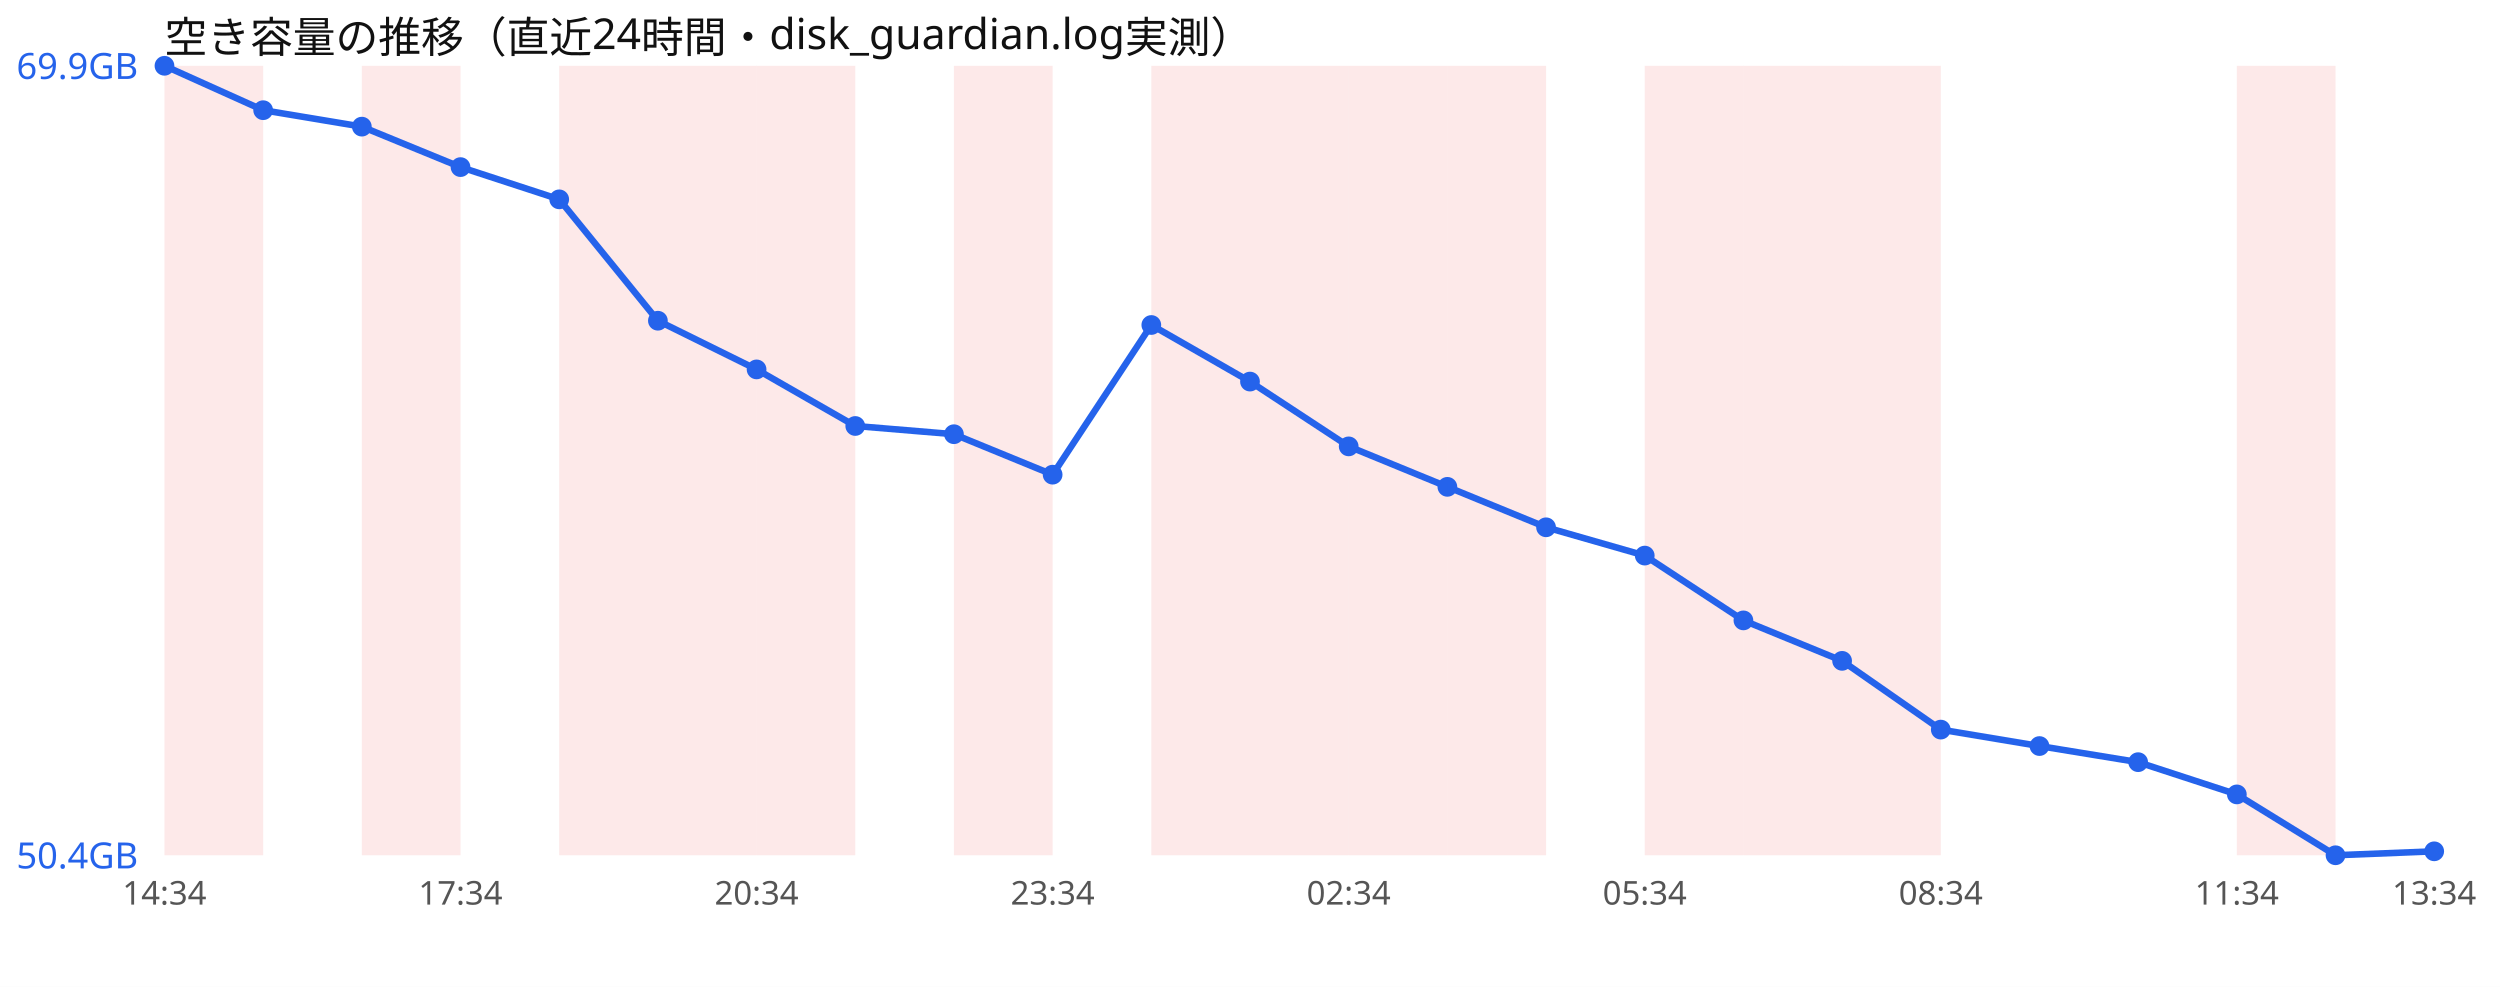
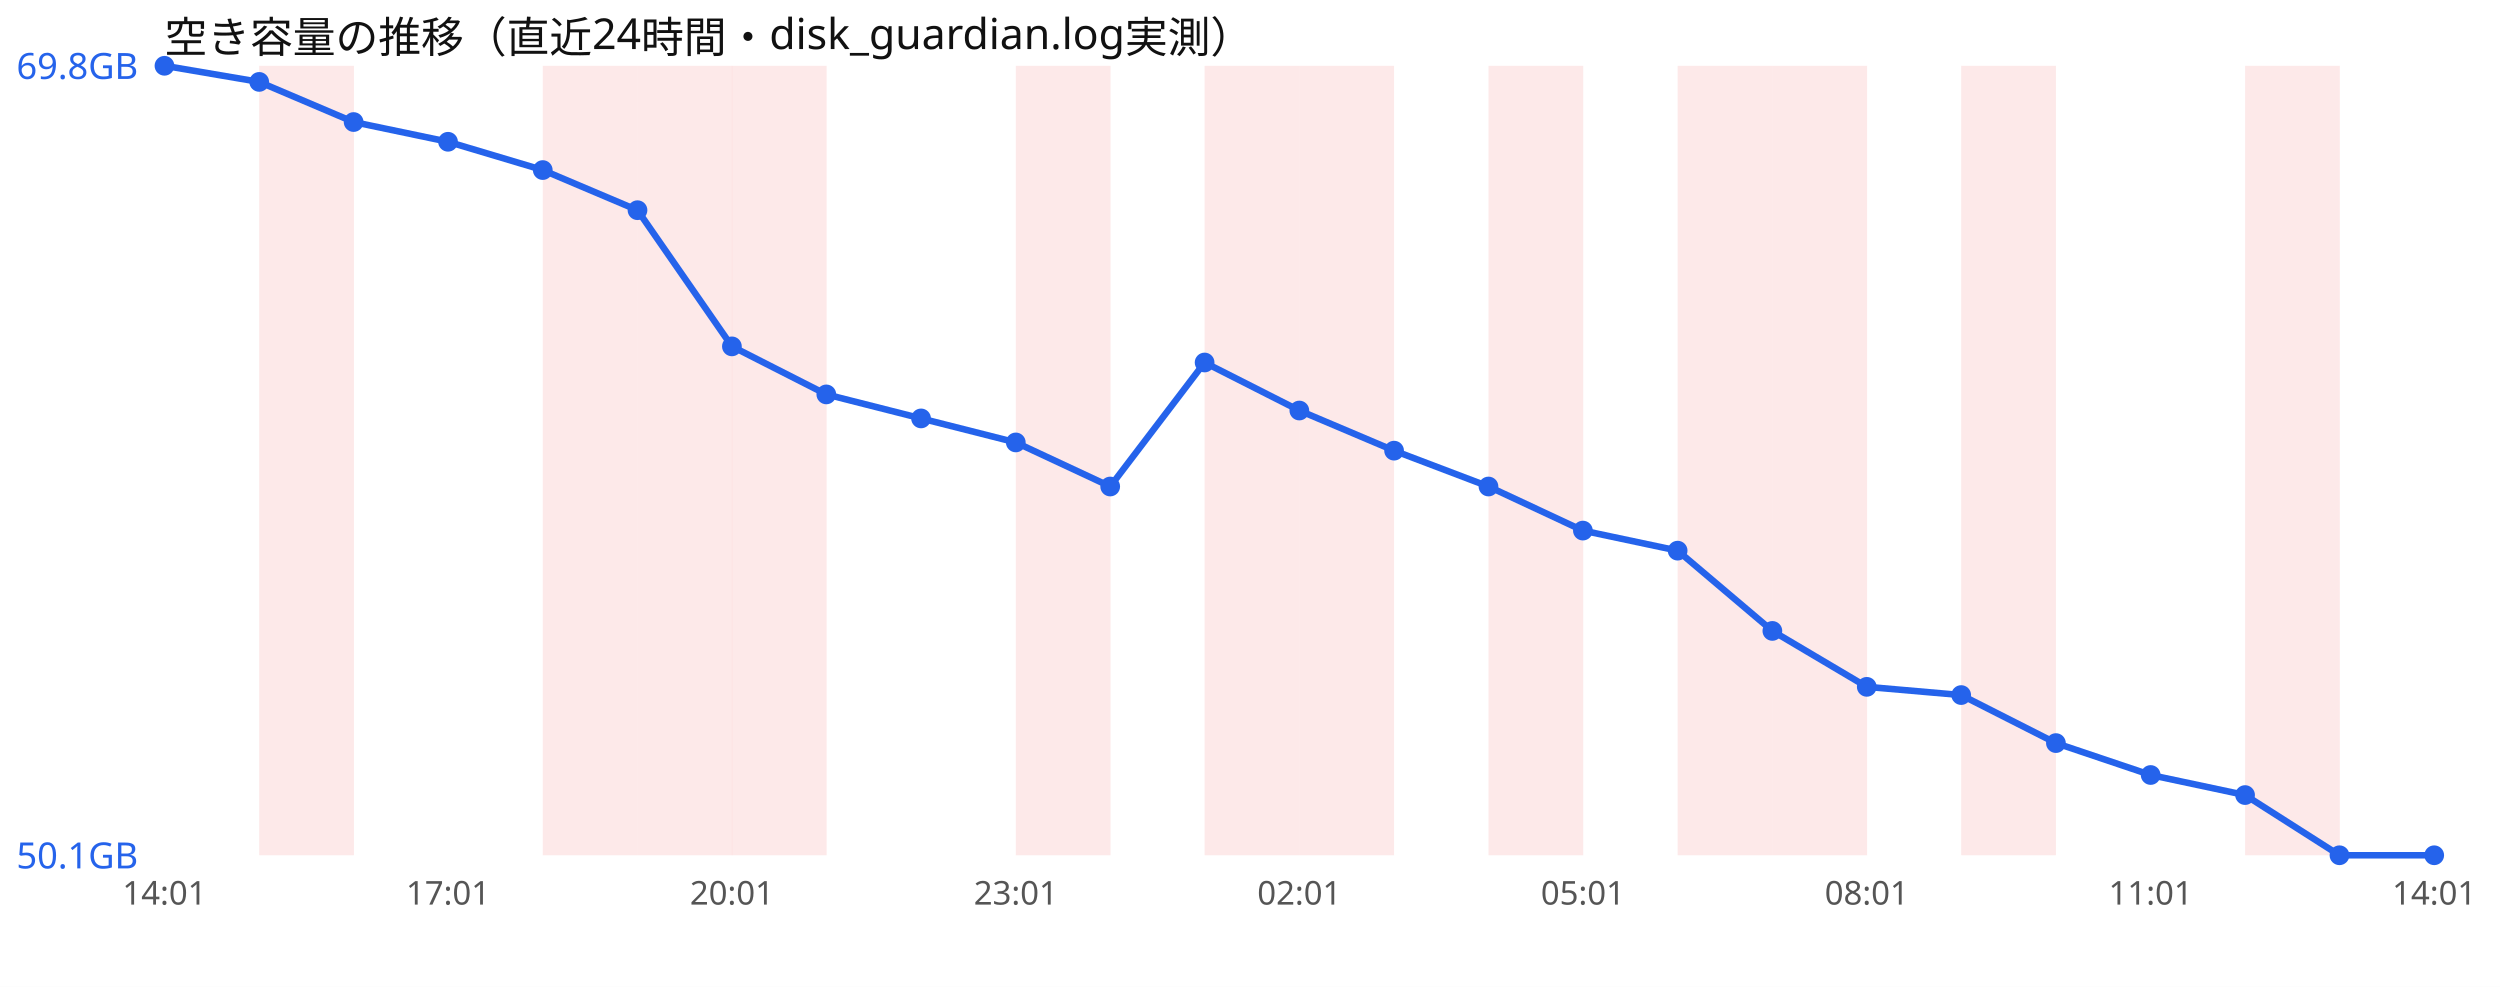
<svg xmlns="http://www.w3.org/2000/svg" width="760" height="300" viewBox="0 0 760 300" font-family="sans-serif">
  <rect width="760" height="300" fill="#ffffff" />
  <text x="50" y="16" font-size="13" fill="#111">空き容量の推移（直近24時間・disk_guardian.log実測）</text>
-   <rect x="50.0" y="20" width="30.0" height="240" fill="#ef4444" opacity="0.12" />
-   <rect x="110.0" y="20" width="30.0" height="240" fill="#ef4444" opacity="0.12" />
-   <rect x="170.0" y="20" width="30.0" height="240" fill="#ef4444" opacity="0.12" />
-   <rect x="200.0" y="20" width="30.0" height="240" fill="#ef4444" opacity="0.12" />
-   <rect x="230.0" y="20" width="30.0" height="240" fill="#ef4444" opacity="0.12" />
-   <rect x="290.0" y="20" width="30.0" height="240" fill="#ef4444" opacity="0.12" />
-   <rect x="350.0" y="20" width="30.0" height="240" fill="#ef4444" opacity="0.12" />
-   <rect x="380.0" y="20" width="30.0" height="240" fill="#ef4444" opacity="0.12" />
-   <rect x="410.0" y="20" width="30.0" height="240" fill="#ef4444" opacity="0.12" />
-   <rect x="440.0" y="20" width="30.0" height="240" fill="#ef4444" opacity="0.12" />
-   <rect x="500.0" y="20" width="30.0" height="240" fill="#ef4444" opacity="0.12" />
-   <rect x="530.0" y="20" width="30.0" height="240" fill="#ef4444" opacity="0.12" />
-   <rect x="560.0" y="20" width="30.0" height="240" fill="#ef4444" opacity="0.12" />
-   <rect x="680.0" y="20" width="30.0" height="240" fill="#ef4444" opacity="0.12" />
-   <polyline points="50.0,20.0 80.0,33.5 110.0,38.5 140.0,50.8 170.0,60.6 200.0,97.5 230.0,112.3 260.0,129.5 290.0,132.0 320.0,144.3 350.0,98.8 380.0,116.0 410.0,135.7 440.0,148.0 470.0,160.3 500.0,168.9 530.0,188.6 560.0,200.9 590.0,221.8 620.0,226.8 650.0,231.7 680.0,241.5 710.0,260.0 740.0,258.8" fill="none" stroke="#2563eb" stroke-width="2" />
+   <rect x="78.8" y="20" width="28.8" height="240" fill="#ef4444" opacity="0.12" />
+   <rect x="165.0" y="20" width="28.8" height="240" fill="#ef4444" opacity="0.12" />
+   <rect x="193.8" y="20" width="28.8" height="240" fill="#ef4444" opacity="0.12" />
+   <rect x="222.5" y="20" width="28.8" height="240" fill="#ef4444" opacity="0.12" />
+   <rect x="308.8" y="20" width="28.8" height="240" fill="#ef4444" opacity="0.12" />
+   <rect x="366.2" y="20" width="28.8" height="240" fill="#ef4444" opacity="0.12" />
+   <rect x="395.0" y="20" width="28.8" height="240" fill="#ef4444" opacity="0.12" />
+   <rect x="452.5" y="20" width="28.8" height="240" fill="#ef4444" opacity="0.12" />
+   <rect x="510.0" y="20" width="28.8" height="240" fill="#ef4444" opacity="0.12" />
+   <rect x="538.8" y="20" width="28.8" height="240" fill="#ef4444" opacity="0.12" />
+   <rect x="596.2" y="20" width="28.8" height="240" fill="#ef4444" opacity="0.12" />
+   <rect x="682.5" y="20" width="28.8" height="240" fill="#ef4444" opacity="0.12" />
+   <polyline points="50.0,20.0 78.8,24.9 107.5,37.1 136.2,43.1 165.0,51.7 193.8,63.9 222.5,105.3 251.2,119.9 280.0,127.2 308.8,134.5 337.5,147.9 366.2,110.2 395.0,124.8 423.8,137.0 452.5,147.9 481.2,161.3 510.0,167.4 538.8,191.8 567.5,208.8 596.2,211.3 625.0,225.9 653.8,235.6 682.5,241.7 711.2,260.0 740.0,260.0" fill="none" stroke="#2563eb" stroke-width="2" />
  <circle cx="50.0" cy="20.0" r="3" fill="#2563eb" />
-   <circle cx="80.0" cy="33.5" r="3" fill="#2563eb" />
-   <circle cx="110.0" cy="38.5" r="3" fill="#2563eb" />
-   <circle cx="140.0" cy="50.8" r="3" fill="#2563eb" />
-   <circle cx="170.0" cy="60.6" r="3" fill="#2563eb" />
-   <circle cx="200.0" cy="97.5" r="3" fill="#2563eb" />
-   <circle cx="230.0" cy="112.3" r="3" fill="#2563eb" />
-   <circle cx="260.0" cy="129.5" r="3" fill="#2563eb" />
-   <circle cx="290.0" cy="132.0" r="3" fill="#2563eb" />
-   <circle cx="320.0" cy="144.3" r="3" fill="#2563eb" />
-   <circle cx="350.0" cy="98.8" r="3" fill="#2563eb" />
-   <circle cx="380.0" cy="116.0" r="3" fill="#2563eb" />
-   <circle cx="410.0" cy="135.7" r="3" fill="#2563eb" />
-   <circle cx="440.0" cy="148.0" r="3" fill="#2563eb" />
-   <circle cx="470.0" cy="160.3" r="3" fill="#2563eb" />
-   <circle cx="500.0" cy="168.9" r="3" fill="#2563eb" />
-   <circle cx="530.0" cy="188.6" r="3" fill="#2563eb" />
-   <circle cx="560.0" cy="200.9" r="3" fill="#2563eb" />
-   <circle cx="590.0" cy="221.8" r="3" fill="#2563eb" />
-   <circle cx="620.0" cy="226.8" r="3" fill="#2563eb" />
-   <circle cx="650.0" cy="231.7" r="3" fill="#2563eb" />
-   <circle cx="680.0" cy="241.5" r="3" fill="#2563eb" />
-   <circle cx="710.0" cy="260.0" r="3" fill="#2563eb" />
-   <circle cx="740.0" cy="258.8" r="3" fill="#2563eb" />
-   <text x="5" y="24.0" font-size="11" fill="#2563eb">69.9GB</text>
-   <text x="5" y="264.0" font-size="11" fill="#2563eb">50.4GB</text>
-   <text x="50.0" y="275" font-size="10" fill="#555" text-anchor="middle">14:34</text>
-   <text x="140.0" y="275" font-size="10" fill="#555" text-anchor="middle">17:34</text>
-   <text x="230.0" y="275" font-size="10" fill="#555" text-anchor="middle">20:34</text>
-   <text x="320.0" y="275" font-size="10" fill="#555" text-anchor="middle">23:34</text>
-   <text x="410.0" y="275" font-size="10" fill="#555" text-anchor="middle">02:34</text>
-   <text x="500.0" y="275" font-size="10" fill="#555" text-anchor="middle">05:34</text>
-   <text x="590.0" y="275" font-size="10" fill="#555" text-anchor="middle">08:34</text>
-   <text x="680.0" y="275" font-size="10" fill="#555" text-anchor="middle">11:34</text>
-   <text x="740.0" y="275" font-size="10" fill="#555" text-anchor="middle">13:34</text>
+   <circle cx="78.8" cy="24.9" r="3" fill="#2563eb" />
+   <circle cx="107.5" cy="37.1" r="3" fill="#2563eb" />
+   <circle cx="136.2" cy="43.1" r="3" fill="#2563eb" />
+   <circle cx="165.0" cy="51.7" r="3" fill="#2563eb" />
+   <circle cx="193.8" cy="63.9" r="3" fill="#2563eb" />
+   <circle cx="222.5" cy="105.3" r="3" fill="#2563eb" />
+   <circle cx="251.2" cy="119.9" r="3" fill="#2563eb" />
+   <circle cx="280.0" cy="127.2" r="3" fill="#2563eb" />
+   <circle cx="308.8" cy="134.5" r="3" fill="#2563eb" />
+   <circle cx="337.5" cy="147.9" r="3" fill="#2563eb" />
+   <circle cx="366.2" cy="110.2" r="3" fill="#2563eb" />
+   <circle cx="395.0" cy="124.8" r="3" fill="#2563eb" />
+   <circle cx="423.8" cy="137.0" r="3" fill="#2563eb" />
+   <circle cx="452.5" cy="147.9" r="3" fill="#2563eb" />
+   <circle cx="481.2" cy="161.3" r="3" fill="#2563eb" />
+   <circle cx="510.0" cy="167.4" r="3" fill="#2563eb" />
+   <circle cx="538.8" cy="191.8" r="3" fill="#2563eb" />
+   <circle cx="567.5" cy="208.8" r="3" fill="#2563eb" />
+   <circle cx="596.2" cy="211.3" r="3" fill="#2563eb" />
+   <circle cx="625.0" cy="225.9" r="3" fill="#2563eb" />
+   <circle cx="653.8" cy="235.6" r="3" fill="#2563eb" />
+   <circle cx="682.5" cy="241.7" r="3" fill="#2563eb" />
+   <circle cx="711.2" cy="260.0" r="3" fill="#2563eb" />
+   <circle cx="740.0" cy="260.0" r="3" fill="#2563eb" />
+   <text x="5" y="24.0" font-size="11" fill="#2563eb">69.8GB</text>
+   <text x="5" y="264.0" font-size="11" fill="#2563eb">50.1GB</text>
+   <text x="50.0" y="275" font-size="10" fill="#555" text-anchor="middle">14:01</text>
+   <text x="136.2" y="275" font-size="10" fill="#555" text-anchor="middle">17:01</text>
+   <text x="222.5" y="275" font-size="10" fill="#555" text-anchor="middle">20:01</text>
+   <text x="308.8" y="275" font-size="10" fill="#555" text-anchor="middle">23:01</text>
+   <text x="395.0" y="275" font-size="10" fill="#555" text-anchor="middle">02:01</text>
+   <text x="481.2" y="275" font-size="10" fill="#555" text-anchor="middle">05:01</text>
+   <text x="567.5" y="275" font-size="10" fill="#555" text-anchor="middle">08:01</text>
+   <text x="653.8" y="275" font-size="10" fill="#555" text-anchor="middle">11:01</text>
+   <text x="740.0" y="275" font-size="10" fill="#555" text-anchor="middle">14:01</text>
</svg>
